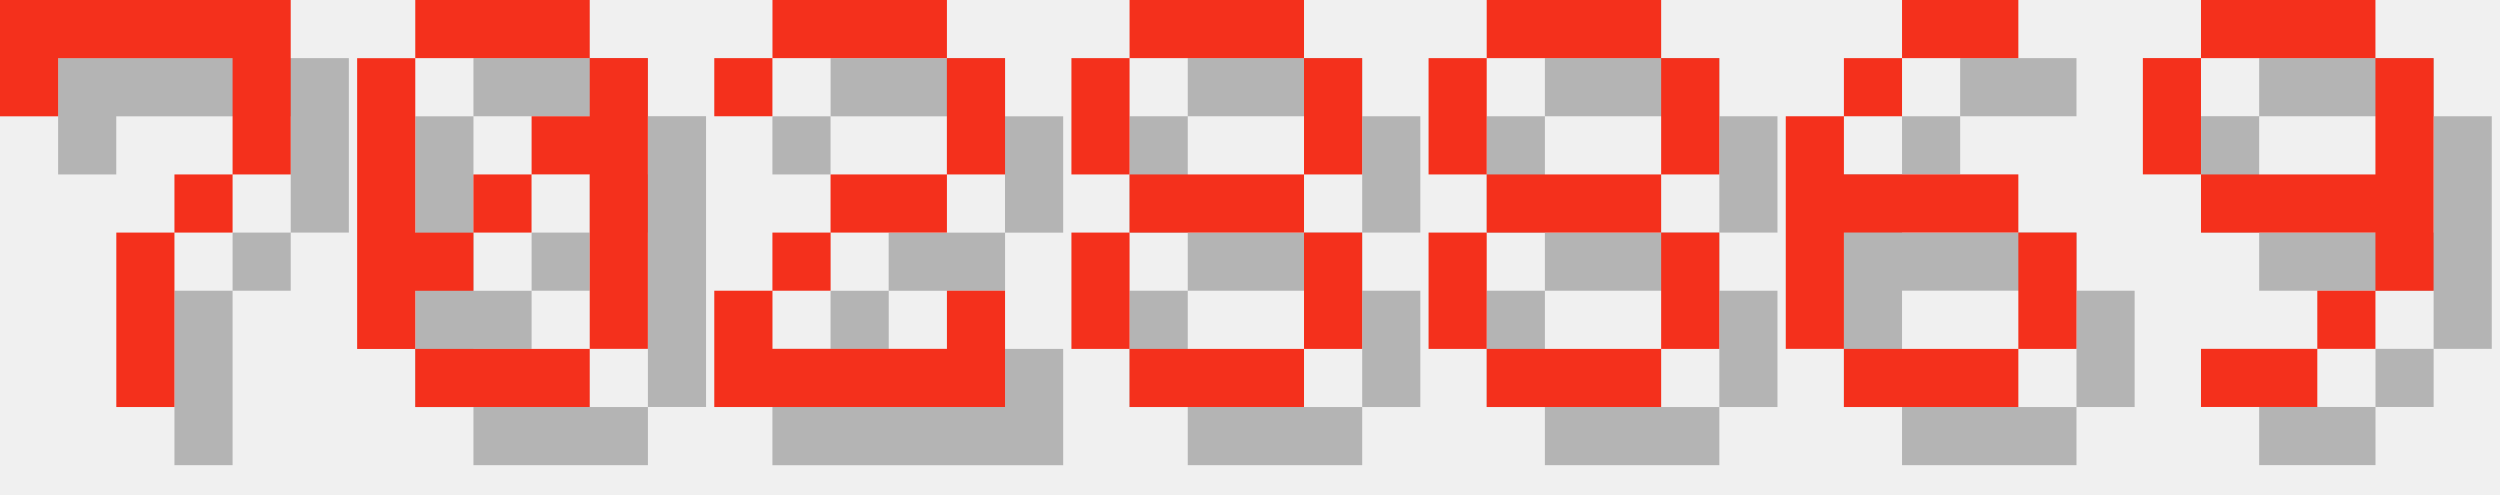
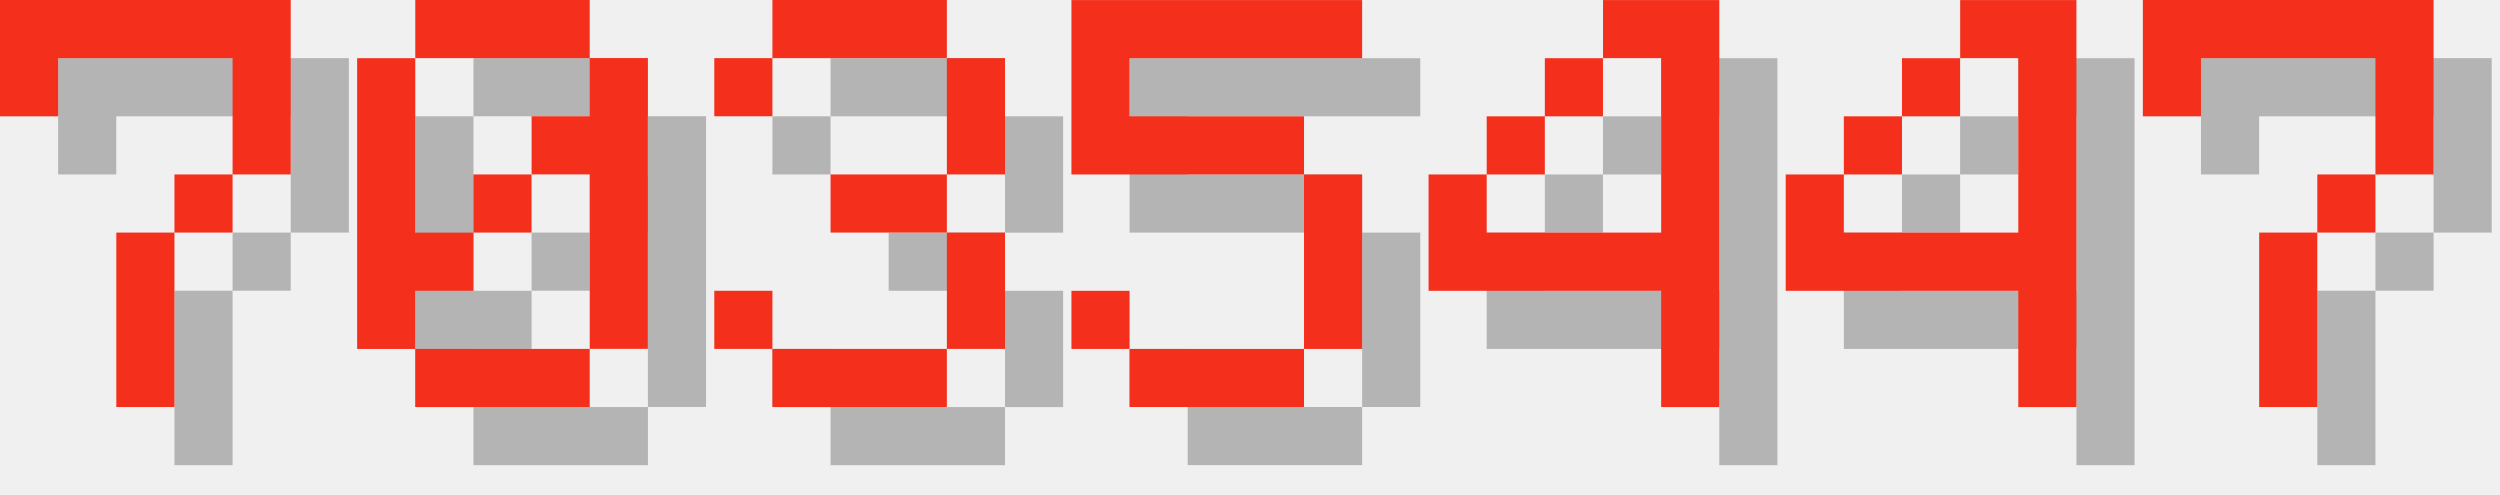
<svg xmlns="http://www.w3.org/2000/svg" version="1.1" width="182.0" height="36">
  <style>
        .text-foreground {
            fill: #F4301C;
        }
        .text-shadow {
            fill: #000000;
            fill-opacity: 0.25;
        }
    </style>
  <g class="digit" id="digit_7" transform="translate(0.0, 0), scale(4)">
    <path id="digit_7_shadow" class="text-shadow" d="m1.058 1.058 2e-6 2.117h1.058v-1.058h3.175v1.058l2e-7 1.058h-1.058v1.058h-1.058l4e-7 3.175 1.058 1e-7v-3.175h1.058v-1.058h1.058l5e-7 -1.058v-2.117z" fill-opacity=".5" style="paint-order:stroke fill markers" />
    <path id="digit_7_fg" class="text-foreground" d="m0 0 2e-6 2.117h1.058v-1.058h3.175v1.058l2e-7 1.058h-1.058v1.058h-1.058l4e-7 3.175 1.058 1e-7v-3.175h1.058v-1.058h1.058l5e-7 -1.058v-2.117z" fill="#fff" style="paint-order:stroke fill markers" />
  </g>
  <g class="digit" id="digit_0" transform="translate(26.0, 0), scale(4)">
    <path id="digit_0_shadow" class="text-shadow" d="m2.117 1.058v1.058h3.175v-1.058h-3.175zm3.175 1.058v1.058h-1.058v1.058h1.058v3.175h1.058v-5.292h-1.058zm0 5.292h-3.175v1.058h3.175v-1.058zm-3.175 0v-1.058h1.058v-1.058h-1.058v-3.175h-1.058v5.292h1.058zm1.058-2.117h1.058v-1.058h-1.058v1.058z" fill-opacity=".5" style="paint-order:stroke fill markers" />
    <path id="digit_0_fg" class="text-foreground" d="m1.058 0v1.058h3.175v-1.058h-3.175zm3.175 1.058v1.058h-1.058v1.058h1.058v3.175h1.058v-5.292h-1.058zm0 5.292h-3.175v1.058h3.175v-1.058zm-3.175 0v-1.058h1.058v-1.058h-1.058v-3.175h-1.058v5.292h1.058zm1.058-2.117h1.058v-1.058h-1.058v1.058z" fill="#fff" style="paint-order:stroke fill markers" />
  </g>
-   <g class="digit" id="digit_2" transform="translate(52.0, 0), scale(4)">
-     <path id="digit_2_shadow" class="text-shadow" d="m1.058 2.117v1.058h1.058v-1.058h3.175v2.117h-2.117v1.058h-1.058v1.058h-1.058v2.117h5.292v-2.117h-1.058v1.058h-3.175v-1.058h1.058v-1.058h2.117v-1.058h1.058v-2.117h-1.058v-1.058h-3.175v1.058h-1.058z" fill-opacity=".5" style="paint-order:stroke fill markers" />
-     <path id="digit_2_fg" class="text-foreground" d="m0 1.058v1.058h1.058v-1.058h3.175v2.117h-2.117v1.058h-1.058v1.058h-1.058v2.117h5.292v-2.117h-1.058v1.058h-3.175v-1.058h1.058v-1.058h2.117v-1.058h1.058v-2.117h-1.058v-1.058h-3.175v1.058h-1.058z" fill="#fff" style="paint-order:stroke fill markers" />
+   <g class="digit" id="digit_3" transform="translate(52.0, 0), scale(4)">
+     <path id="digit_3_shadow" class="text-shadow" d="m1.058 2.117v1.058h1.058v-1.058h3.175v2.117h-2.117v1.058h2.117v2.117h-3.175v-1.058h-1.058v1.058h1.058v1.058h3.175v-1.058h1.058v-2.117h-1.058v-1.058h1.058v-2.117h-1.058v-1.058h-3.175v1.058h-1.058z" fill-opacity=".5" style="paint-order:stroke fill markers" />
+     <path id="digit_3_fg" class="text-foreground" d="m0 1.058v1.058h1.058v-1.058h3.175v2.117h-2.117v1.058h2.117v2.117h-3.175v-1.058h-1.058v1.058h1.058v1.058h3.175v-1.058h1.058v-2.117h-1.058v-1.058h1.058v-2.117h-1.058v-1.058h-3.175v1.058h-1.058z" fill="#fff" style="paint-order:stroke fill markers" />
  </g>
-   <g class="digit" id="digit_8" transform="translate(78.0, 0), scale(4)">
-     <path id="digit_8_shadow" class="text-shadow" d="m2.117 1.058v1.058h3.175v-1.058h-3.175zm3.175 1.058v2.117h1.058v-2.117h-1.058zm0 2.117h-3.175v1.058h3.175v-1.058zm0 1.058v2.117h1.058v-2.117h-1.058zm0 2.117h-3.175v1.058h3.175v-1.058zm-3.175 0v-2.117h-1.058v2.117h1.058zm0-3.175v-2.117h-1.058v2.117h1.058z" fill-opacity=".5" style="paint-order:stroke fill markers" />
-     <path id="digit_8_fg" class="text-foreground" d="m1.058 0v1.058h3.175v-1.058h-3.175zm3.175 1.058v2.117h1.058v-2.117h-1.058zm0 2.117h-3.175v1.058h3.175v-1.058zm0 1.058v2.117h1.058v-2.117h-1.058zm0 2.117h-3.175v1.058h3.175v-1.058zm-3.175 0v-2.117h-1.058v2.117h1.058zm0-3.175v-2.117h-1.058v2.117h1.058z" fill="#fff" style="paint-order:stroke fill markers" />
+   <g class="digit" id="digit_5" transform="translate(78.0, 0), scale(4)">
+     <path id="digit_5_shadow" class="text-shadow" d="m1.058 1.058v3.175h4.233v3.175h-3.175v-1.058h-1.058v1.058h1.058v1.058h3.175v-1.058h1.058v-3.175h-1.058v-1.058h-3.175v-1.058h4.233v-1.058h-5.292z" fill-opacity=".5" style="paint-order:stroke fill markers" />
+     <path id="digit_5_fg" class="text-foreground" d="m0 0v3.175h4.233v3.175h-3.175v-1.058h-1.058v1.058h1.058v1.058h3.175v-1.058h1.058v-3.175h-1.058v-1.058h-3.175v-1.058h4.233v-1.058h-5.292z" fill="#fff" style="paint-order:stroke fill markers" />
  </g>
-   <g class="digit" id="digit_8" transform="translate(104.0, 0), scale(4)">
-     <path id="digit_8_shadow" class="text-shadow" d="m2.117 1.058v1.058h3.175v-1.058h-3.175zm3.175 1.058v2.117h1.058v-2.117h-1.058zm0 2.117h-3.175v1.058h3.175v-1.058zm0 1.058v2.117h1.058v-2.117h-1.058zm0 2.117h-3.175v1.058h3.175v-1.058zm-3.175 0v-2.117h-1.058v2.117h1.058zm0-3.175v-2.117h-1.058v2.117h1.058z" fill-opacity=".5" style="paint-order:stroke fill markers" />
-     <path id="digit_8_fg" class="text-foreground" d="m1.058 0v1.058h3.175v-1.058h-3.175zm3.175 1.058v2.117h1.058v-2.117h-1.058zm0 2.117h-3.175v1.058h3.175v-1.058zm0 1.058v2.117h1.058v-2.117h-1.058zm0 2.117h-3.175v1.058h3.175v-1.058zm-3.175 0v-2.117h-1.058v2.117h1.058zm0-3.175v-2.117h-1.058v2.117h1.058z" fill="#fff" style="paint-order:stroke fill markers" />
+   <g class="digit" id="digit_4" transform="translate(104.0, 0), scale(4)">
+     <path id="digit_4_shadow" class="text-shadow" d="m4.233 1.058v1.058h1.058v3.175h-3.175v-1.058h-1.058v2.117h4.233v2.117h1.058v-7.408h-2.117zm-2.117 3.175h1.058v-1.058h-1.058v1.058zm1.058-1.058h1.058v-1.058h-1.058v1.058z" fill-opacity=".5" style="paint-order:stroke fill markers" />
+     <path id="digit_4_fg" class="text-foreground" d="m3.175 0v1.058h1.058v3.175h-3.175v-1.058h-1.058v2.117h4.233v2.117h1.058v-7.408h-2.117zm-2.117 3.175h1.058v-1.058h-1.058v1.058zm1.058-1.058h1.058v-1.058h-1.058v1.058z" fill="#fff" style="paint-order:stroke fill markers" />
  </g>
-   <g class="digit" id="digit_6" transform="translate(130.0, 0), scale(4)">
-     <path id="digit_6_shadow" class="text-shadow" d="m3.175 1.058v1.058h2.117v-1.058h-2.117zm0 1.058h-1.058v1.058h1.058v-1.058zm-1.058 1.058h-1.058v4.233h1.058v-2.117h3.175v-1.058h-3.175v-1.058zm3.175 2.117v2.117h1.058v-2.117h-1.058zm0 2.117h-3.175v1.058h3.175v-1.058z" fill-opacity=".5" style="paint-order:stroke fill markers" />
-     <path id="digit_6_fg" class="text-foreground" d="m2.117 0v1.058h2.117v-1.058h-2.117zm0 1.058h-1.058v1.058h1.058v-1.058zm-1.058 1.058h-1.058v4.233h1.058v-2.117h3.175v-1.058h-3.175v-1.058zm3.175 2.117v2.117h1.058v-2.117h-1.058zm0 2.117h-3.175v1.058h3.175v-1.058z" fill="#fff" style="paint-order:stroke fill markers" />
+   <g class="digit" id="digit_4" transform="translate(130.0, 0), scale(4)">
+     <path id="digit_4_shadow" class="text-shadow" d="m4.233 1.058v1.058h1.058v3.175h-3.175v-1.058h-1.058v2.117h4.233v2.117h1.058v-7.408h-2.117zm-2.117 3.175h1.058v-1.058h-1.058v1.058zm1.058-1.058h1.058v-1.058h-1.058v1.058z" fill-opacity=".5" style="paint-order:stroke fill markers" />
+     <path id="digit_4_fg" class="text-foreground" d="m3.175 0v1.058h1.058v3.175h-3.175v-1.058h-1.058v2.117h4.233v2.117h1.058v-7.408h-2.117zm-2.117 3.175h1.058v-1.058h-1.058v1.058zm1.058-1.058h1.058v-1.058h-1.058v1.058z" fill="#fff" style="paint-order:stroke fill markers" />
  </g>
-   <g class="digit" id="digit_9" transform="translate(156.0, 0), scale(4)">
-     <path id="digit_9_shadow" class="text-shadow" d="m2.117 1.058v1.058h3.175v-1.058h-3.175zm3.175 1.058v2.117h-3.175v1.058h3.175v1.058h1.058v-4.233h-1.058zm0 4.233h-1.058v1.058h1.058v-1.058zm-1.058 1.058h-2.117v1.058h2.117v-1.058zm-2.117-3.175v-2.117h-1.058v2.117h1.058z" fill-opacity=".5" style="paint-order:stroke fill markers" />
-     <path id="digit_9_fg" class="text-foreground" d="m1.058 0v1.058h3.175v-1.058h-3.175zm3.175 1.058v2.117h-3.175v1.058h3.175v1.058h1.058v-4.233h-1.058zm0 4.233h-1.058v1.058h1.058v-1.058zm-1.058 1.058h-2.117v1.058h2.117v-1.058zm-2.117-3.175v-2.117h-1.058v2.117h1.058z" fill="#fff" style="paint-order:stroke fill markers" />
+   <g class="digit" id="digit_7" transform="translate(156.0, 0), scale(4)">
+     <path id="digit_7_shadow" class="text-shadow" d="m1.058 1.058 2e-6 2.117h1.058v-1.058h3.175v1.058l2e-7 1.058h-1.058v1.058h-1.058l4e-7 3.175 1.058 1e-7v-3.175h1.058v-1.058h1.058l5e-7 -1.058v-2.117z" fill-opacity=".5" style="paint-order:stroke fill markers" />
+     <path id="digit_7_fg" class="text-foreground" d="m0 0 2e-6 2.117h1.058v-1.058h3.175v1.058l2e-7 1.058h-1.058v1.058h-1.058l4e-7 3.175 1.058 1e-7v-3.175h1.058v-1.058h1.058l5e-7 -1.058v-2.117z" fill="#fff" style="paint-order:stroke fill markers" />
  </g>
</svg>
